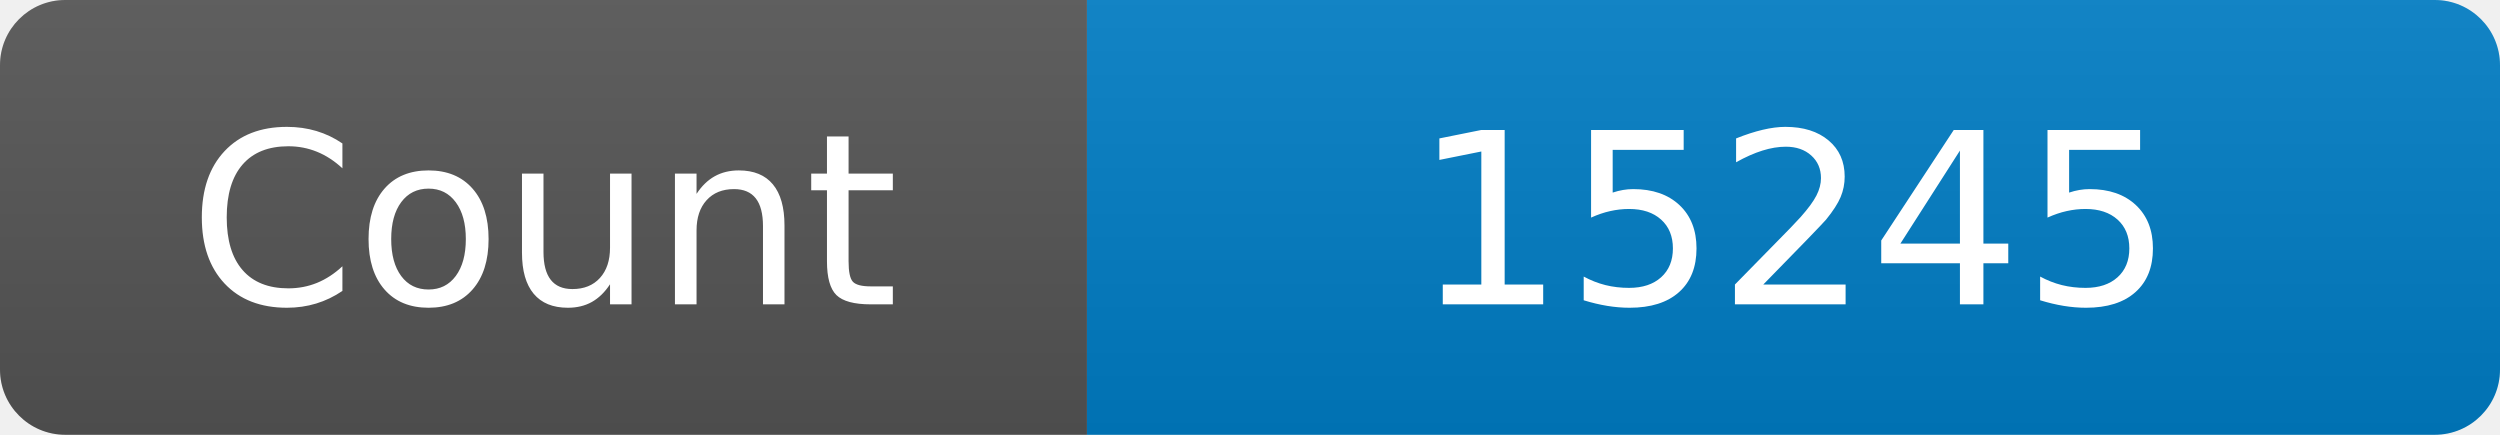
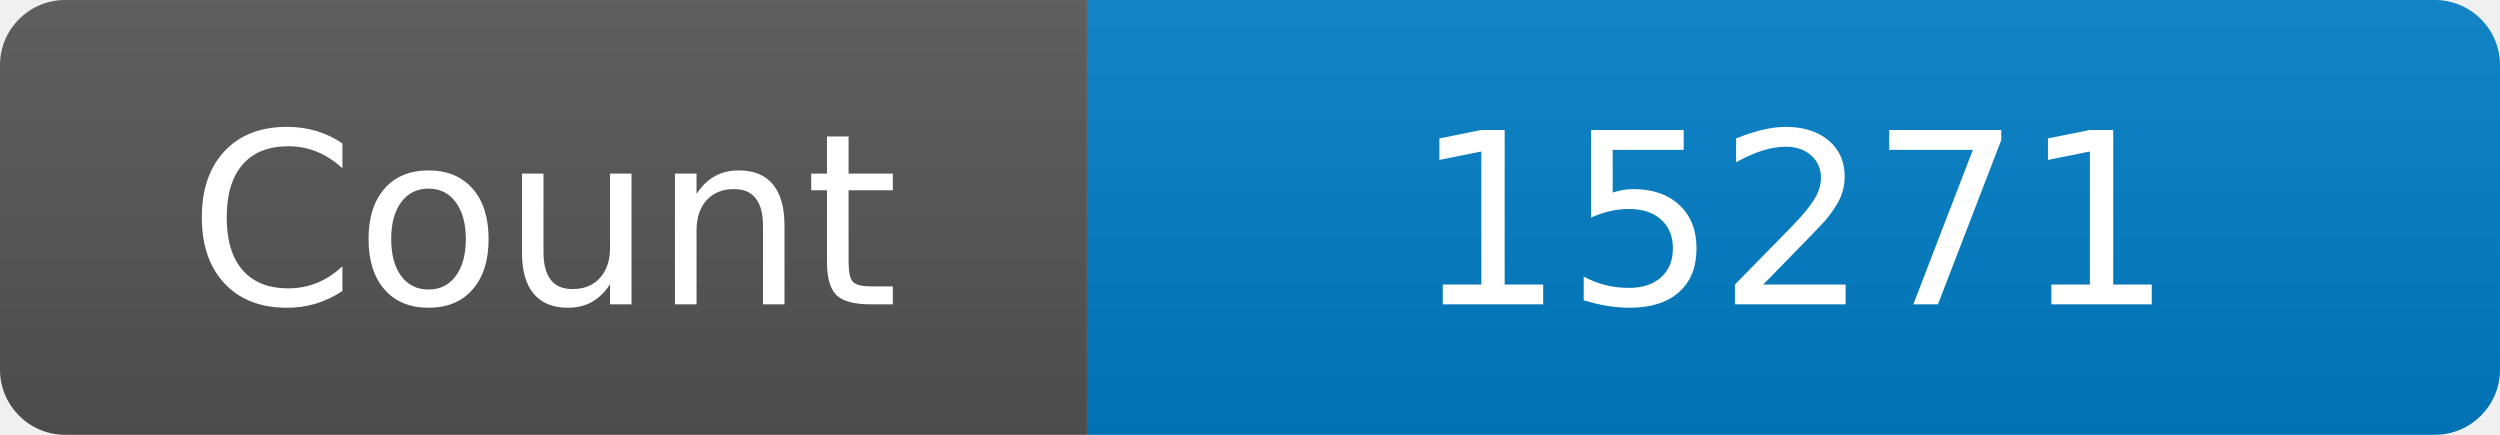
<svg xmlns="http://www.w3.org/2000/svg" width="115" height="20" role="img" aria-label="Maintained?: yes">
  <linearGradient id="s" x2="0" y2="100%">
    <stop offset="0" stop-color="#bbb" stop-opacity=".1" />
    <stop offset="1" stop-opacity=".1" />
  </linearGradient>
  <clipPath id="r">
    <rect width="115" height="20" rx="3" fill="#fff" />
  </clipPath>
  <g clip-path="url(#r)">
    <rect width="50" height="20" fill="#555" />
    <rect x="50" width="160" height="20" fill="#007ec6" />
    <rect width="115" height="20" fill="url(#s)" />
  </g>
  <g fill="#fff" text-anchor="middle" font-family="Verdana,Geneva,DejaVu Sans,sans-serif" font-size="110">
    <text x="250" y="140" transform="scale(.1)" fill="#fff">Count</text>
-     <text x="825" y="140" transform="scale(.1)" fill="#fff">15245</text>
+     <text x="825" y="140" transform="scale(.1)" fill="#fff">15271</text>
  </g>
</svg>
